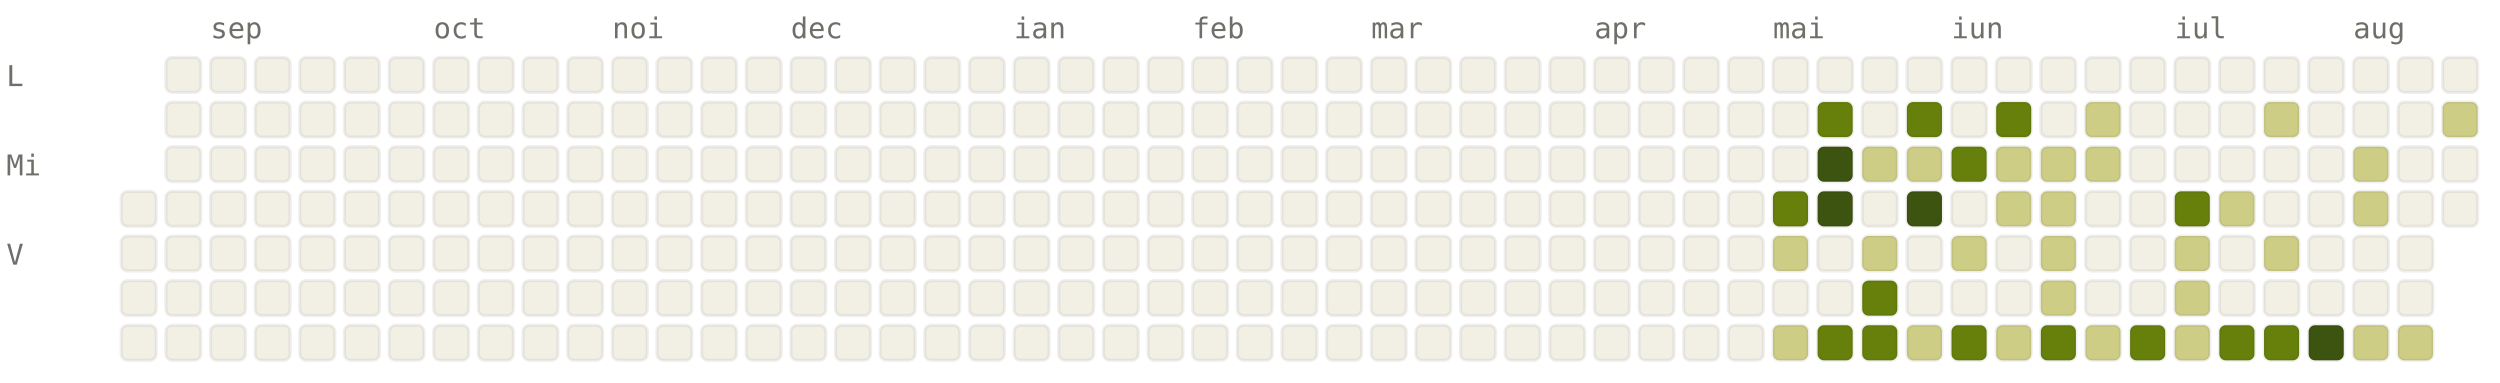
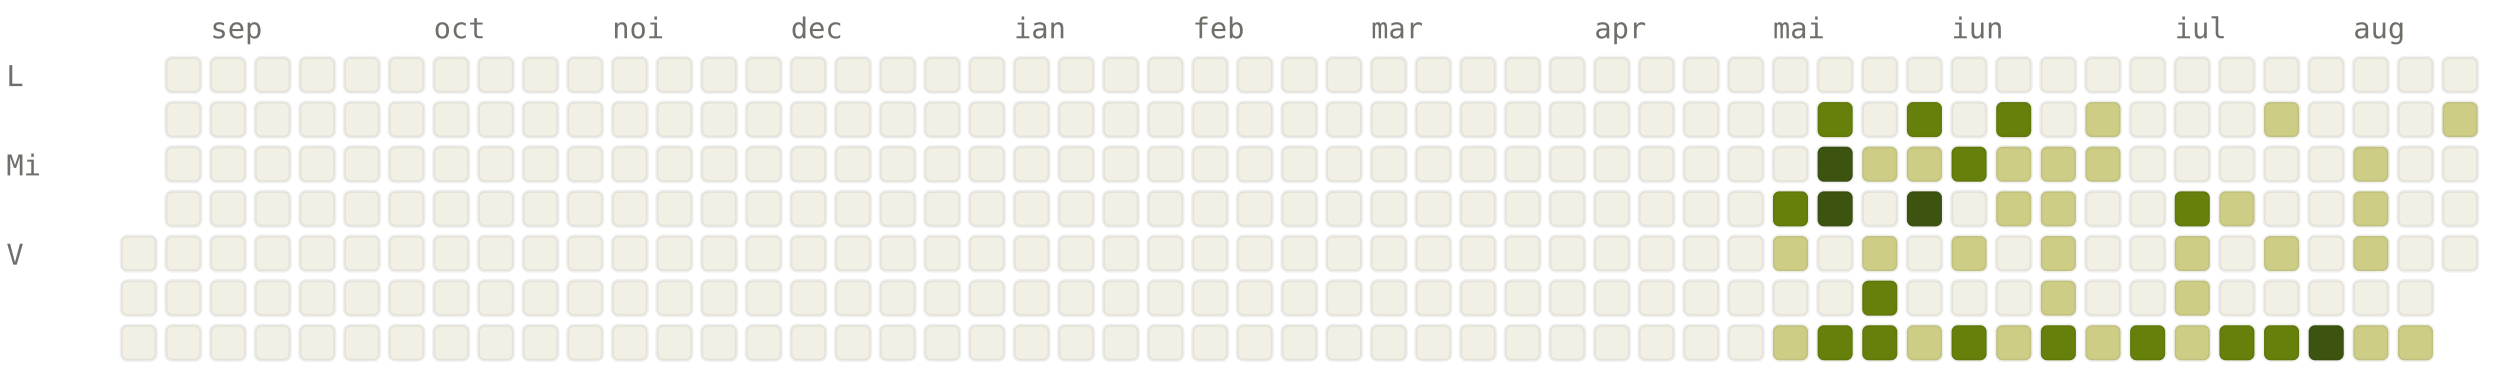
<svg xmlns="http://www.w3.org/2000/svg" viewBox="0 0 784 120" width="784" height="120" font-family="ui-monospace, SFMono-Regular, Menlo, monospace" font-size="9">
  <style>.l0{fill:#F2F0E5;stroke:rgba(0,0,0,0.06)}.l1{fill:#CDCD86;stroke:rgba(0,0,0,0.06)}.l2{fill:#A0AF54;stroke:rgba(0,0,0,0.06)}.l3{fill:#66800B;stroke:rgba(0,0,0,0.06)}.l4{fill:#3D5410;stroke:rgba(0,0,0,0.06)}.lbl{fill:#6F6E69}@media (prefers-color-scheme: dark){.l0{fill:#1C1B1A;stroke:rgba(255,255,255,0.04)}.l1{fill:#2A3D11;stroke:rgba(255,255,255,0.04)}.l2{fill:#4D6B0E;stroke:rgba(255,255,255,0.04)}.l3{fill:#879A39;stroke:rgba(255,255,255,0.04)}.l4{fill:#CDCD86;stroke:rgba(255,255,255,0.04)}.lbl{fill:#878580}}</style>
  <text x="66" y="12" class="lbl">sep</text>
  <text x="136" y="12" class="lbl">oct</text>
  <text x="192" y="12" class="lbl">noi</text>
  <text x="248" y="12" class="lbl">dec</text>
  <text x="318" y="12" class="lbl">ian</text>
  <text x="374" y="12" class="lbl">feb</text>
  <text x="430" y="12" class="lbl">mar</text>
  <text x="500" y="12" class="lbl">apr</text>
  <text x="556" y="12" class="lbl">mai</text>
  <text x="612" y="12" class="lbl">iun</text>
  <text x="682" y="12" class="lbl">iul</text>
  <text x="738" y="12" class="lbl">aug</text>
  <text x="2" y="27" class="lbl">L</text>
  <text x="2" y="55" class="lbl">Mi</text>
  <text x="2" y="83" class="lbl">V</text>
-   <rect x="38" y="60" width="11" height="11" rx="2" ry="2" class="l0" />
  <rect x="38" y="74" width="11" height="11" rx="2" ry="2" class="l0" />
  <rect x="38" y="88" width="11" height="11" rx="2" ry="2" class="l0" />
  <rect x="38" y="102" width="11" height="11" rx="2" ry="2" class="l0" />
  <rect x="52" y="18" width="11" height="11" rx="2" ry="2" class="l0" />
  <rect x="52" y="32" width="11" height="11" rx="2" ry="2" class="l0" />
  <rect x="52" y="46" width="11" height="11" rx="2" ry="2" class="l0" />
  <rect x="52" y="60" width="11" height="11" rx="2" ry="2" class="l0" />
  <rect x="52" y="74" width="11" height="11" rx="2" ry="2" class="l0" />
  <rect x="52" y="88" width="11" height="11" rx="2" ry="2" class="l0" />
  <rect x="52" y="102" width="11" height="11" rx="2" ry="2" class="l0" />
  <rect x="66" y="18" width="11" height="11" rx="2" ry="2" class="l0" />
  <rect x="66" y="32" width="11" height="11" rx="2" ry="2" class="l0" />
  <rect x="66" y="46" width="11" height="11" rx="2" ry="2" class="l0" />
  <rect x="66" y="60" width="11" height="11" rx="2" ry="2" class="l0" />
  <rect x="66" y="74" width="11" height="11" rx="2" ry="2" class="l0" />
  <rect x="66" y="88" width="11" height="11" rx="2" ry="2" class="l0" />
  <rect x="66" y="102" width="11" height="11" rx="2" ry="2" class="l0" />
  <rect x="80" y="18" width="11" height="11" rx="2" ry="2" class="l0" />
  <rect x="80" y="32" width="11" height="11" rx="2" ry="2" class="l0" />
  <rect x="80" y="46" width="11" height="11" rx="2" ry="2" class="l0" />
  <rect x="80" y="60" width="11" height="11" rx="2" ry="2" class="l0" />
  <rect x="80" y="74" width="11" height="11" rx="2" ry="2" class="l0" />
  <rect x="80" y="88" width="11" height="11" rx="2" ry="2" class="l0" />
  <rect x="80" y="102" width="11" height="11" rx="2" ry="2" class="l0" />
  <rect x="94" y="18" width="11" height="11" rx="2" ry="2" class="l0" />
  <rect x="94" y="32" width="11" height="11" rx="2" ry="2" class="l0" />
  <rect x="94" y="46" width="11" height="11" rx="2" ry="2" class="l0" />
  <rect x="94" y="60" width="11" height="11" rx="2" ry="2" class="l0" />
  <rect x="94" y="74" width="11" height="11" rx="2" ry="2" class="l0" />
  <rect x="94" y="88" width="11" height="11" rx="2" ry="2" class="l0" />
  <rect x="94" y="102" width="11" height="11" rx="2" ry="2" class="l0" />
  <rect x="108" y="18" width="11" height="11" rx="2" ry="2" class="l0" />
  <rect x="108" y="32" width="11" height="11" rx="2" ry="2" class="l0" />
  <rect x="108" y="46" width="11" height="11" rx="2" ry="2" class="l0" />
  <rect x="108" y="60" width="11" height="11" rx="2" ry="2" class="l0" />
  <rect x="108" y="74" width="11" height="11" rx="2" ry="2" class="l0" />
  <rect x="108" y="88" width="11" height="11" rx="2" ry="2" class="l0" />
  <rect x="108" y="102" width="11" height="11" rx="2" ry="2" class="l0" />
  <rect x="122" y="18" width="11" height="11" rx="2" ry="2" class="l0" />
  <rect x="122" y="32" width="11" height="11" rx="2" ry="2" class="l0" />
  <rect x="122" y="46" width="11" height="11" rx="2" ry="2" class="l0" />
  <rect x="122" y="60" width="11" height="11" rx="2" ry="2" class="l0" />
  <rect x="122" y="74" width="11" height="11" rx="2" ry="2" class="l0" />
  <rect x="122" y="88" width="11" height="11" rx="2" ry="2" class="l0" />
  <rect x="122" y="102" width="11" height="11" rx="2" ry="2" class="l0" />
  <rect x="136" y="18" width="11" height="11" rx="2" ry="2" class="l0" />
  <rect x="136" y="32" width="11" height="11" rx="2" ry="2" class="l0" />
  <rect x="136" y="46" width="11" height="11" rx="2" ry="2" class="l0" />
  <rect x="136" y="60" width="11" height="11" rx="2" ry="2" class="l0" />
  <rect x="136" y="74" width="11" height="11" rx="2" ry="2" class="l0" />
  <rect x="136" y="88" width="11" height="11" rx="2" ry="2" class="l0" />
  <rect x="136" y="102" width="11" height="11" rx="2" ry="2" class="l0" />
  <rect x="150" y="18" width="11" height="11" rx="2" ry="2" class="l0" />
  <rect x="150" y="32" width="11" height="11" rx="2" ry="2" class="l0" />
  <rect x="150" y="46" width="11" height="11" rx="2" ry="2" class="l0" />
  <rect x="150" y="60" width="11" height="11" rx="2" ry="2" class="l0" />
  <rect x="150" y="74" width="11" height="11" rx="2" ry="2" class="l0" />
  <rect x="150" y="88" width="11" height="11" rx="2" ry="2" class="l0" />
  <rect x="150" y="102" width="11" height="11" rx="2" ry="2" class="l0" />
  <rect x="164" y="18" width="11" height="11" rx="2" ry="2" class="l0" />
  <rect x="164" y="32" width="11" height="11" rx="2" ry="2" class="l0" />
  <rect x="164" y="46" width="11" height="11" rx="2" ry="2" class="l0" />
  <rect x="164" y="60" width="11" height="11" rx="2" ry="2" class="l0" />
  <rect x="164" y="74" width="11" height="11" rx="2" ry="2" class="l0" />
  <rect x="164" y="88" width="11" height="11" rx="2" ry="2" class="l0" />
  <rect x="164" y="102" width="11" height="11" rx="2" ry="2" class="l0" />
  <rect x="178" y="18" width="11" height="11" rx="2" ry="2" class="l0" />
  <rect x="178" y="32" width="11" height="11" rx="2" ry="2" class="l0" />
  <rect x="178" y="46" width="11" height="11" rx="2" ry="2" class="l0" />
  <rect x="178" y="60" width="11" height="11" rx="2" ry="2" class="l0" />
  <rect x="178" y="74" width="11" height="11" rx="2" ry="2" class="l0" />
  <rect x="178" y="88" width="11" height="11" rx="2" ry="2" class="l0" />
  <rect x="178" y="102" width="11" height="11" rx="2" ry="2" class="l0" />
  <rect x="192" y="18" width="11" height="11" rx="2" ry="2" class="l0" />
  <rect x="192" y="32" width="11" height="11" rx="2" ry="2" class="l0" />
  <rect x="192" y="46" width="11" height="11" rx="2" ry="2" class="l0" />
  <rect x="192" y="60" width="11" height="11" rx="2" ry="2" class="l0" />
  <rect x="192" y="74" width="11" height="11" rx="2" ry="2" class="l0" />
  <rect x="192" y="88" width="11" height="11" rx="2" ry="2" class="l0" />
  <rect x="192" y="102" width="11" height="11" rx="2" ry="2" class="l0" />
  <rect x="206" y="18" width="11" height="11" rx="2" ry="2" class="l0" />
  <rect x="206" y="32" width="11" height="11" rx="2" ry="2" class="l0" />
  <rect x="206" y="46" width="11" height="11" rx="2" ry="2" class="l0" />
  <rect x="206" y="60" width="11" height="11" rx="2" ry="2" class="l0" />
  <rect x="206" y="74" width="11" height="11" rx="2" ry="2" class="l0" />
  <rect x="206" y="88" width="11" height="11" rx="2" ry="2" class="l0" />
  <rect x="206" y="102" width="11" height="11" rx="2" ry="2" class="l0" />
  <rect x="220" y="18" width="11" height="11" rx="2" ry="2" class="l0" />
  <rect x="220" y="32" width="11" height="11" rx="2" ry="2" class="l0" />
  <rect x="220" y="46" width="11" height="11" rx="2" ry="2" class="l0" />
  <rect x="220" y="60" width="11" height="11" rx="2" ry="2" class="l0" />
  <rect x="220" y="74" width="11" height="11" rx="2" ry="2" class="l0" />
  <rect x="220" y="88" width="11" height="11" rx="2" ry="2" class="l0" />
  <rect x="220" y="102" width="11" height="11" rx="2" ry="2" class="l0" />
  <rect x="234" y="18" width="11" height="11" rx="2" ry="2" class="l0" />
  <rect x="234" y="32" width="11" height="11" rx="2" ry="2" class="l0" />
  <rect x="234" y="46" width="11" height="11" rx="2" ry="2" class="l0" />
  <rect x="234" y="60" width="11" height="11" rx="2" ry="2" class="l0" />
  <rect x="234" y="74" width="11" height="11" rx="2" ry="2" class="l0" />
  <rect x="234" y="88" width="11" height="11" rx="2" ry="2" class="l0" />
  <rect x="234" y="102" width="11" height="11" rx="2" ry="2" class="l0" />
  <rect x="248" y="18" width="11" height="11" rx="2" ry="2" class="l0" />
  <rect x="248" y="32" width="11" height="11" rx="2" ry="2" class="l0" />
  <rect x="248" y="46" width="11" height="11" rx="2" ry="2" class="l0" />
  <rect x="248" y="60" width="11" height="11" rx="2" ry="2" class="l0" />
  <rect x="248" y="74" width="11" height="11" rx="2" ry="2" class="l0" />
  <rect x="248" y="88" width="11" height="11" rx="2" ry="2" class="l0" />
  <rect x="248" y="102" width="11" height="11" rx="2" ry="2" class="l0" />
  <rect x="262" y="18" width="11" height="11" rx="2" ry="2" class="l0" />
  <rect x="262" y="32" width="11" height="11" rx="2" ry="2" class="l0" />
  <rect x="262" y="46" width="11" height="11" rx="2" ry="2" class="l0" />
  <rect x="262" y="60" width="11" height="11" rx="2" ry="2" class="l0" />
  <rect x="262" y="74" width="11" height="11" rx="2" ry="2" class="l0" />
  <rect x="262" y="88" width="11" height="11" rx="2" ry="2" class="l0" />
  <rect x="262" y="102" width="11" height="11" rx="2" ry="2" class="l0" />
  <rect x="276" y="18" width="11" height="11" rx="2" ry="2" class="l0" />
  <rect x="276" y="32" width="11" height="11" rx="2" ry="2" class="l0" />
  <rect x="276" y="46" width="11" height="11" rx="2" ry="2" class="l0" />
  <rect x="276" y="60" width="11" height="11" rx="2" ry="2" class="l0" />
  <rect x="276" y="74" width="11" height="11" rx="2" ry="2" class="l0" />
  <rect x="276" y="88" width="11" height="11" rx="2" ry="2" class="l0" />
  <rect x="276" y="102" width="11" height="11" rx="2" ry="2" class="l0" />
  <rect x="290" y="18" width="11" height="11" rx="2" ry="2" class="l0" />
  <rect x="290" y="32" width="11" height="11" rx="2" ry="2" class="l0" />
  <rect x="290" y="46" width="11" height="11" rx="2" ry="2" class="l0" />
  <rect x="290" y="60" width="11" height="11" rx="2" ry="2" class="l0" />
  <rect x="290" y="74" width="11" height="11" rx="2" ry="2" class="l0" />
  <rect x="290" y="88" width="11" height="11" rx="2" ry="2" class="l0" />
  <rect x="290" y="102" width="11" height="11" rx="2" ry="2" class="l0" />
  <rect x="304" y="18" width="11" height="11" rx="2" ry="2" class="l0" />
  <rect x="304" y="32" width="11" height="11" rx="2" ry="2" class="l0" />
  <rect x="304" y="46" width="11" height="11" rx="2" ry="2" class="l0" />
  <rect x="304" y="60" width="11" height="11" rx="2" ry="2" class="l0" />
  <rect x="304" y="74" width="11" height="11" rx="2" ry="2" class="l0" />
  <rect x="304" y="88" width="11" height="11" rx="2" ry="2" class="l0" />
  <rect x="304" y="102" width="11" height="11" rx="2" ry="2" class="l0" />
  <rect x="318" y="18" width="11" height="11" rx="2" ry="2" class="l0" />
  <rect x="318" y="32" width="11" height="11" rx="2" ry="2" class="l0" />
  <rect x="318" y="46" width="11" height="11" rx="2" ry="2" class="l0" />
  <rect x="318" y="60" width="11" height="11" rx="2" ry="2" class="l0" />
  <rect x="318" y="74" width="11" height="11" rx="2" ry="2" class="l0" />
  <rect x="318" y="88" width="11" height="11" rx="2" ry="2" class="l0" />
  <rect x="318" y="102" width="11" height="11" rx="2" ry="2" class="l0" />
  <rect x="332" y="18" width="11" height="11" rx="2" ry="2" class="l0" />
  <rect x="332" y="32" width="11" height="11" rx="2" ry="2" class="l0" />
  <rect x="332" y="46" width="11" height="11" rx="2" ry="2" class="l0" />
  <rect x="332" y="60" width="11" height="11" rx="2" ry="2" class="l0" />
  <rect x="332" y="74" width="11" height="11" rx="2" ry="2" class="l0" />
  <rect x="332" y="88" width="11" height="11" rx="2" ry="2" class="l0" />
  <rect x="332" y="102" width="11" height="11" rx="2" ry="2" class="l0" />
  <rect x="346" y="18" width="11" height="11" rx="2" ry="2" class="l0" />
  <rect x="346" y="32" width="11" height="11" rx="2" ry="2" class="l0" />
  <rect x="346" y="46" width="11" height="11" rx="2" ry="2" class="l0" />
  <rect x="346" y="60" width="11" height="11" rx="2" ry="2" class="l0" />
  <rect x="346" y="74" width="11" height="11" rx="2" ry="2" class="l0" />
  <rect x="346" y="88" width="11" height="11" rx="2" ry="2" class="l0" />
  <rect x="346" y="102" width="11" height="11" rx="2" ry="2" class="l0" />
  <rect x="360" y="18" width="11" height="11" rx="2" ry="2" class="l0" />
  <rect x="360" y="32" width="11" height="11" rx="2" ry="2" class="l0" />
  <rect x="360" y="46" width="11" height="11" rx="2" ry="2" class="l0" />
  <rect x="360" y="60" width="11" height="11" rx="2" ry="2" class="l0" />
  <rect x="360" y="74" width="11" height="11" rx="2" ry="2" class="l0" />
  <rect x="360" y="88" width="11" height="11" rx="2" ry="2" class="l0" />
  <rect x="360" y="102" width="11" height="11" rx="2" ry="2" class="l0" />
  <rect x="374" y="18" width="11" height="11" rx="2" ry="2" class="l0" />
  <rect x="374" y="32" width="11" height="11" rx="2" ry="2" class="l0" />
  <rect x="374" y="46" width="11" height="11" rx="2" ry="2" class="l0" />
  <rect x="374" y="60" width="11" height="11" rx="2" ry="2" class="l0" />
  <rect x="374" y="74" width="11" height="11" rx="2" ry="2" class="l0" />
  <rect x="374" y="88" width="11" height="11" rx="2" ry="2" class="l0" />
  <rect x="374" y="102" width="11" height="11" rx="2" ry="2" class="l0" />
  <rect x="388" y="18" width="11" height="11" rx="2" ry="2" class="l0" />
  <rect x="388" y="32" width="11" height="11" rx="2" ry="2" class="l0" />
  <rect x="388" y="46" width="11" height="11" rx="2" ry="2" class="l0" />
  <rect x="388" y="60" width="11" height="11" rx="2" ry="2" class="l0" />
  <rect x="388" y="74" width="11" height="11" rx="2" ry="2" class="l0" />
  <rect x="388" y="88" width="11" height="11" rx="2" ry="2" class="l0" />
  <rect x="388" y="102" width="11" height="11" rx="2" ry="2" class="l0" />
  <rect x="402" y="18" width="11" height="11" rx="2" ry="2" class="l0" />
  <rect x="402" y="32" width="11" height="11" rx="2" ry="2" class="l0" />
  <rect x="402" y="46" width="11" height="11" rx="2" ry="2" class="l0" />
  <rect x="402" y="60" width="11" height="11" rx="2" ry="2" class="l0" />
  <rect x="402" y="74" width="11" height="11" rx="2" ry="2" class="l0" />
  <rect x="402" y="88" width="11" height="11" rx="2" ry="2" class="l0" />
  <rect x="402" y="102" width="11" height="11" rx="2" ry="2" class="l0" />
  <rect x="416" y="18" width="11" height="11" rx="2" ry="2" class="l0" />
  <rect x="416" y="32" width="11" height="11" rx="2" ry="2" class="l0" />
  <rect x="416" y="46" width="11" height="11" rx="2" ry="2" class="l0" />
  <rect x="416" y="60" width="11" height="11" rx="2" ry="2" class="l0" />
  <rect x="416" y="74" width="11" height="11" rx="2" ry="2" class="l0" />
  <rect x="416" y="88" width="11" height="11" rx="2" ry="2" class="l0" />
  <rect x="416" y="102" width="11" height="11" rx="2" ry="2" class="l0" />
  <rect x="430" y="18" width="11" height="11" rx="2" ry="2" class="l0" />
  <rect x="430" y="32" width="11" height="11" rx="2" ry="2" class="l0" />
  <rect x="430" y="46" width="11" height="11" rx="2" ry="2" class="l0" />
  <rect x="430" y="60" width="11" height="11" rx="2" ry="2" class="l0" />
  <rect x="430" y="74" width="11" height="11" rx="2" ry="2" class="l0" />
  <rect x="430" y="88" width="11" height="11" rx="2" ry="2" class="l0" />
  <rect x="430" y="102" width="11" height="11" rx="2" ry="2" class="l0" />
  <rect x="444" y="18" width="11" height="11" rx="2" ry="2" class="l0" />
  <rect x="444" y="32" width="11" height="11" rx="2" ry="2" class="l0" />
  <rect x="444" y="46" width="11" height="11" rx="2" ry="2" class="l0" />
  <rect x="444" y="60" width="11" height="11" rx="2" ry="2" class="l0" />
  <rect x="444" y="74" width="11" height="11" rx="2" ry="2" class="l0" />
  <rect x="444" y="88" width="11" height="11" rx="2" ry="2" class="l0" />
  <rect x="444" y="102" width="11" height="11" rx="2" ry="2" class="l0" />
  <rect x="458" y="18" width="11" height="11" rx="2" ry="2" class="l0" />
  <rect x="458" y="32" width="11" height="11" rx="2" ry="2" class="l0" />
  <rect x="458" y="46" width="11" height="11" rx="2" ry="2" class="l0" />
  <rect x="458" y="60" width="11" height="11" rx="2" ry="2" class="l0" />
  <rect x="458" y="74" width="11" height="11" rx="2" ry="2" class="l0" />
  <rect x="458" y="88" width="11" height="11" rx="2" ry="2" class="l0" />
  <rect x="458" y="102" width="11" height="11" rx="2" ry="2" class="l0" />
  <rect x="472" y="18" width="11" height="11" rx="2" ry="2" class="l0" />
  <rect x="472" y="32" width="11" height="11" rx="2" ry="2" class="l0" />
  <rect x="472" y="46" width="11" height="11" rx="2" ry="2" class="l0" />
  <rect x="472" y="60" width="11" height="11" rx="2" ry="2" class="l0" />
  <rect x="472" y="74" width="11" height="11" rx="2" ry="2" class="l0" />
  <rect x="472" y="88" width="11" height="11" rx="2" ry="2" class="l0" />
  <rect x="472" y="102" width="11" height="11" rx="2" ry="2" class="l0" />
  <rect x="486" y="18" width="11" height="11" rx="2" ry="2" class="l0" />
  <rect x="486" y="32" width="11" height="11" rx="2" ry="2" class="l0" />
  <rect x="486" y="46" width="11" height="11" rx="2" ry="2" class="l0" />
  <rect x="486" y="60" width="11" height="11" rx="2" ry="2" class="l0" />
  <rect x="486" y="74" width="11" height="11" rx="2" ry="2" class="l0" />
  <rect x="486" y="88" width="11" height="11" rx="2" ry="2" class="l0" />
  <rect x="486" y="102" width="11" height="11" rx="2" ry="2" class="l0" />
  <rect x="500" y="18" width="11" height="11" rx="2" ry="2" class="l0" />
  <rect x="500" y="32" width="11" height="11" rx="2" ry="2" class="l0" />
  <rect x="500" y="46" width="11" height="11" rx="2" ry="2" class="l0" />
  <rect x="500" y="60" width="11" height="11" rx="2" ry="2" class="l0" />
  <rect x="500" y="74" width="11" height="11" rx="2" ry="2" class="l0" />
  <rect x="500" y="88" width="11" height="11" rx="2" ry="2" class="l0" />
  <rect x="500" y="102" width="11" height="11" rx="2" ry="2" class="l0" />
  <rect x="514" y="18" width="11" height="11" rx="2" ry="2" class="l0" />
  <rect x="514" y="32" width="11" height="11" rx="2" ry="2" class="l0" />
  <rect x="514" y="46" width="11" height="11" rx="2" ry="2" class="l0" />
  <rect x="514" y="60" width="11" height="11" rx="2" ry="2" class="l0" />
  <rect x="514" y="74" width="11" height="11" rx="2" ry="2" class="l0" />
  <rect x="514" y="88" width="11" height="11" rx="2" ry="2" class="l0" />
  <rect x="514" y="102" width="11" height="11" rx="2" ry="2" class="l0" />
  <rect x="528" y="18" width="11" height="11" rx="2" ry="2" class="l0" />
  <rect x="528" y="32" width="11" height="11" rx="2" ry="2" class="l0" />
  <rect x="528" y="46" width="11" height="11" rx="2" ry="2" class="l0" />
  <rect x="528" y="60" width="11" height="11" rx="2" ry="2" class="l0" />
  <rect x="528" y="74" width="11" height="11" rx="2" ry="2" class="l0" />
  <rect x="528" y="88" width="11" height="11" rx="2" ry="2" class="l0" />
  <rect x="528" y="102" width="11" height="11" rx="2" ry="2" class="l0" />
  <rect x="542" y="18" width="11" height="11" rx="2" ry="2" class="l0" />
  <rect x="542" y="32" width="11" height="11" rx="2" ry="2" class="l0" />
  <rect x="542" y="46" width="11" height="11" rx="2" ry="2" class="l0" />
  <rect x="542" y="60" width="11" height="11" rx="2" ry="2" class="l0" />
  <rect x="542" y="74" width="11" height="11" rx="2" ry="2" class="l0" />
  <rect x="542" y="88" width="11" height="11" rx="2" ry="2" class="l0" />
  <rect x="542" y="102" width="11" height="11" rx="2" ry="2" class="l0" />
  <rect x="556" y="18" width="11" height="11" rx="2" ry="2" class="l0" />
  <rect x="556" y="32" width="11" height="11" rx="2" ry="2" class="l0" />
  <rect x="556" y="46" width="11" height="11" rx="2" ry="2" class="l0" />
  <rect x="556" y="60" width="11" height="11" rx="2" ry="2" class="l3" />
  <rect x="556" y="74" width="11" height="11" rx="2" ry="2" class="l1" />
  <rect x="556" y="88" width="11" height="11" rx="2" ry="2" class="l0" />
  <rect x="556" y="102" width="11" height="11" rx="2" ry="2" class="l1" />
  <rect x="570" y="18" width="11" height="11" rx="2" ry="2" class="l0" />
  <rect x="570" y="32" width="11" height="11" rx="2" ry="2" class="l3" />
  <rect x="570" y="46" width="11" height="11" rx="2" ry="2" class="l4" />
  <rect x="570" y="60" width="11" height="11" rx="2" ry="2" class="l4" />
  <rect x="570" y="74" width="11" height="11" rx="2" ry="2" class="l0" />
  <rect x="570" y="88" width="11" height="11" rx="2" ry="2" class="l0" />
  <rect x="570" y="102" width="11" height="11" rx="2" ry="2" class="l3" />
  <rect x="584" y="18" width="11" height="11" rx="2" ry="2" class="l0" />
  <rect x="584" y="32" width="11" height="11" rx="2" ry="2" class="l0" />
  <rect x="584" y="46" width="11" height="11" rx="2" ry="2" class="l1" />
  <rect x="584" y="60" width="11" height="11" rx="2" ry="2" class="l0" />
  <rect x="584" y="74" width="11" height="11" rx="2" ry="2" class="l1" />
  <rect x="584" y="88" width="11" height="11" rx="2" ry="2" class="l3" />
  <rect x="584" y="102" width="11" height="11" rx="2" ry="2" class="l3" />
  <rect x="598" y="18" width="11" height="11" rx="2" ry="2" class="l0" />
  <rect x="598" y="32" width="11" height="11" rx="2" ry="2" class="l3" />
  <rect x="598" y="46" width="11" height="11" rx="2" ry="2" class="l1" />
  <rect x="598" y="60" width="11" height="11" rx="2" ry="2" class="l4" />
  <rect x="598" y="74" width="11" height="11" rx="2" ry="2" class="l0" />
  <rect x="598" y="88" width="11" height="11" rx="2" ry="2" class="l0" />
  <rect x="598" y="102" width="11" height="11" rx="2" ry="2" class="l1" />
  <rect x="612" y="18" width="11" height="11" rx="2" ry="2" class="l0" />
  <rect x="612" y="32" width="11" height="11" rx="2" ry="2" class="l0" />
  <rect x="612" y="46" width="11" height="11" rx="2" ry="2" class="l3" />
  <rect x="612" y="60" width="11" height="11" rx="2" ry="2" class="l0" />
  <rect x="612" y="74" width="11" height="11" rx="2" ry="2" class="l1" />
  <rect x="612" y="88" width="11" height="11" rx="2" ry="2" class="l0" />
  <rect x="612" y="102" width="11" height="11" rx="2" ry="2" class="l3" />
  <rect x="626" y="18" width="11" height="11" rx="2" ry="2" class="l0" />
  <rect x="626" y="32" width="11" height="11" rx="2" ry="2" class="l3" />
  <rect x="626" y="46" width="11" height="11" rx="2" ry="2" class="l1" />
  <rect x="626" y="60" width="11" height="11" rx="2" ry="2" class="l1" />
  <rect x="626" y="74" width="11" height="11" rx="2" ry="2" class="l0" />
  <rect x="626" y="88" width="11" height="11" rx="2" ry="2" class="l0" />
  <rect x="626" y="102" width="11" height="11" rx="2" ry="2" class="l1" />
  <rect x="640" y="18" width="11" height="11" rx="2" ry="2" class="l0" />
  <rect x="640" y="32" width="11" height="11" rx="2" ry="2" class="l0" />
  <rect x="640" y="46" width="11" height="11" rx="2" ry="2" class="l1" />
  <rect x="640" y="60" width="11" height="11" rx="2" ry="2" class="l1" />
  <rect x="640" y="74" width="11" height="11" rx="2" ry="2" class="l1" />
  <rect x="640" y="88" width="11" height="11" rx="2" ry="2" class="l1" />
  <rect x="640" y="102" width="11" height="11" rx="2" ry="2" class="l3" />
  <rect x="654" y="18" width="11" height="11" rx="2" ry="2" class="l0" />
  <rect x="654" y="32" width="11" height="11" rx="2" ry="2" class="l1" />
  <rect x="654" y="46" width="11" height="11" rx="2" ry="2" class="l1" />
  <rect x="654" y="60" width="11" height="11" rx="2" ry="2" class="l0" />
  <rect x="654" y="74" width="11" height="11" rx="2" ry="2" class="l0" />
  <rect x="654" y="88" width="11" height="11" rx="2" ry="2" class="l0" />
  <rect x="654" y="102" width="11" height="11" rx="2" ry="2" class="l1" />
  <rect x="668" y="18" width="11" height="11" rx="2" ry="2" class="l0" />
  <rect x="668" y="32" width="11" height="11" rx="2" ry="2" class="l0" />
  <rect x="668" y="46" width="11" height="11" rx="2" ry="2" class="l0" />
  <rect x="668" y="60" width="11" height="11" rx="2" ry="2" class="l0" />
  <rect x="668" y="74" width="11" height="11" rx="2" ry="2" class="l0" />
  <rect x="668" y="88" width="11" height="11" rx="2" ry="2" class="l0" />
  <rect x="668" y="102" width="11" height="11" rx="2" ry="2" class="l3" />
  <rect x="682" y="18" width="11" height="11" rx="2" ry="2" class="l0" />
  <rect x="682" y="32" width="11" height="11" rx="2" ry="2" class="l0" />
  <rect x="682" y="46" width="11" height="11" rx="2" ry="2" class="l0" />
  <rect x="682" y="60" width="11" height="11" rx="2" ry="2" class="l3" />
  <rect x="682" y="74" width="11" height="11" rx="2" ry="2" class="l1" />
  <rect x="682" y="88" width="11" height="11" rx="2" ry="2" class="l1" />
  <rect x="682" y="102" width="11" height="11" rx="2" ry="2" class="l1" />
  <rect x="696" y="18" width="11" height="11" rx="2" ry="2" class="l0" />
  <rect x="696" y="32" width="11" height="11" rx="2" ry="2" class="l0" />
  <rect x="696" y="46" width="11" height="11" rx="2" ry="2" class="l0" />
  <rect x="696" y="60" width="11" height="11" rx="2" ry="2" class="l1" />
  <rect x="696" y="74" width="11" height="11" rx="2" ry="2" class="l0" />
  <rect x="696" y="88" width="11" height="11" rx="2" ry="2" class="l0" />
  <rect x="696" y="102" width="11" height="11" rx="2" ry="2" class="l3" />
  <rect x="710" y="18" width="11" height="11" rx="2" ry="2" class="l0" />
  <rect x="710" y="32" width="11" height="11" rx="2" ry="2" class="l1" />
  <rect x="710" y="46" width="11" height="11" rx="2" ry="2" class="l0" />
  <rect x="710" y="60" width="11" height="11" rx="2" ry="2" class="l0" />
  <rect x="710" y="74" width="11" height="11" rx="2" ry="2" class="l1" />
  <rect x="710" y="88" width="11" height="11" rx="2" ry="2" class="l0" />
  <rect x="710" y="102" width="11" height="11" rx="2" ry="2" class="l3" />
  <rect x="724" y="18" width="11" height="11" rx="2" ry="2" class="l0" />
  <rect x="724" y="32" width="11" height="11" rx="2" ry="2" class="l0" />
  <rect x="724" y="46" width="11" height="11" rx="2" ry="2" class="l0" />
  <rect x="724" y="60" width="11" height="11" rx="2" ry="2" class="l0" />
  <rect x="724" y="74" width="11" height="11" rx="2" ry="2" class="l0" />
  <rect x="724" y="88" width="11" height="11" rx="2" ry="2" class="l0" />
  <rect x="724" y="102" width="11" height="11" rx="2" ry="2" class="l4" />
  <rect x="738" y="18" width="11" height="11" rx="2" ry="2" class="l0" />
  <rect x="738" y="32" width="11" height="11" rx="2" ry="2" class="l0" />
  <rect x="738" y="46" width="11" height="11" rx="2" ry="2" class="l1" />
  <rect x="738" y="60" width="11" height="11" rx="2" ry="2" class="l1" />
-   <rect x="738" y="74" width="11" height="11" rx="2" ry="2" class="l0" />
+   <rect x="738" y="74" width="11" height="11" rx="2" ry="2" class="l1" />
  <rect x="738" y="88" width="11" height="11" rx="2" ry="2" class="l0" />
  <rect x="738" y="102" width="11" height="11" rx="2" ry="2" class="l1" />
  <rect x="752" y="18" width="11" height="11" rx="2" ry="2" class="l0" />
  <rect x="752" y="32" width="11" height="11" rx="2" ry="2" class="l0" />
  <rect x="752" y="46" width="11" height="11" rx="2" ry="2" class="l0" />
  <rect x="752" y="60" width="11" height="11" rx="2" ry="2" class="l0" />
  <rect x="752" y="74" width="11" height="11" rx="2" ry="2" class="l0" />
  <rect x="752" y="88" width="11" height="11" rx="2" ry="2" class="l0" />
  <rect x="752" y="102" width="11" height="11" rx="2" ry="2" class="l1" />
  <rect x="766" y="18" width="11" height="11" rx="2" ry="2" class="l0" />
  <rect x="766" y="32" width="11" height="11" rx="2" ry="2" class="l1" />
  <rect x="766" y="46" width="11" height="11" rx="2" ry="2" class="l0" />
  <rect x="766" y="60" width="11" height="11" rx="2" ry="2" class="l0" />
+   <rect x="766" y="74" width="11" height="11" rx="2" ry="2" class="l0" />
</svg>
